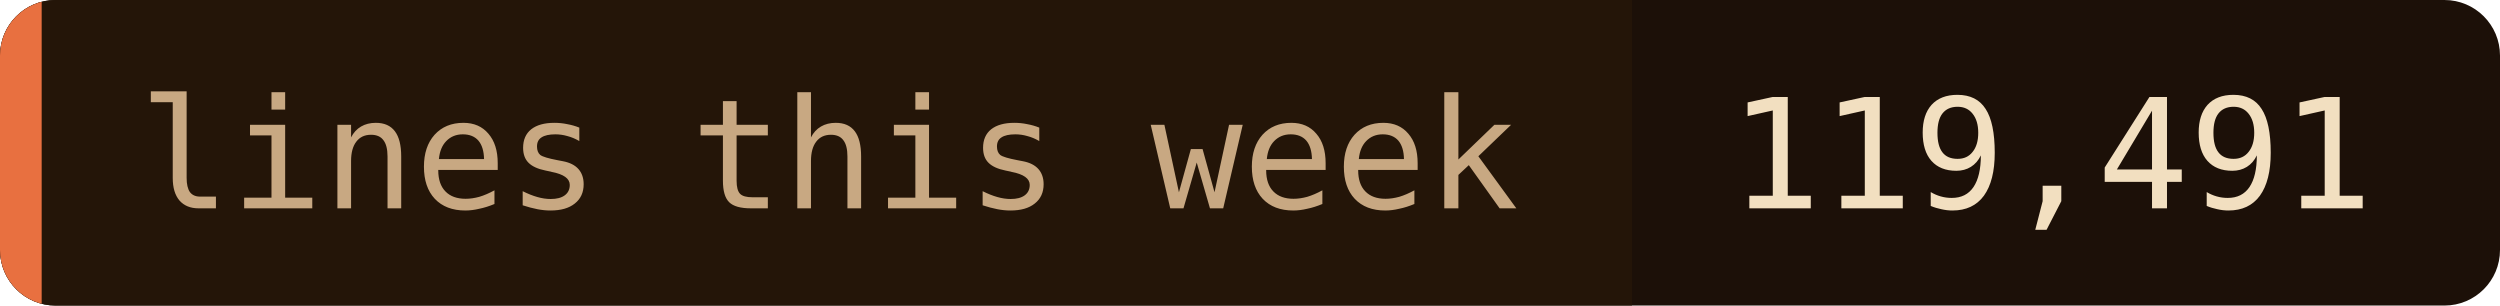
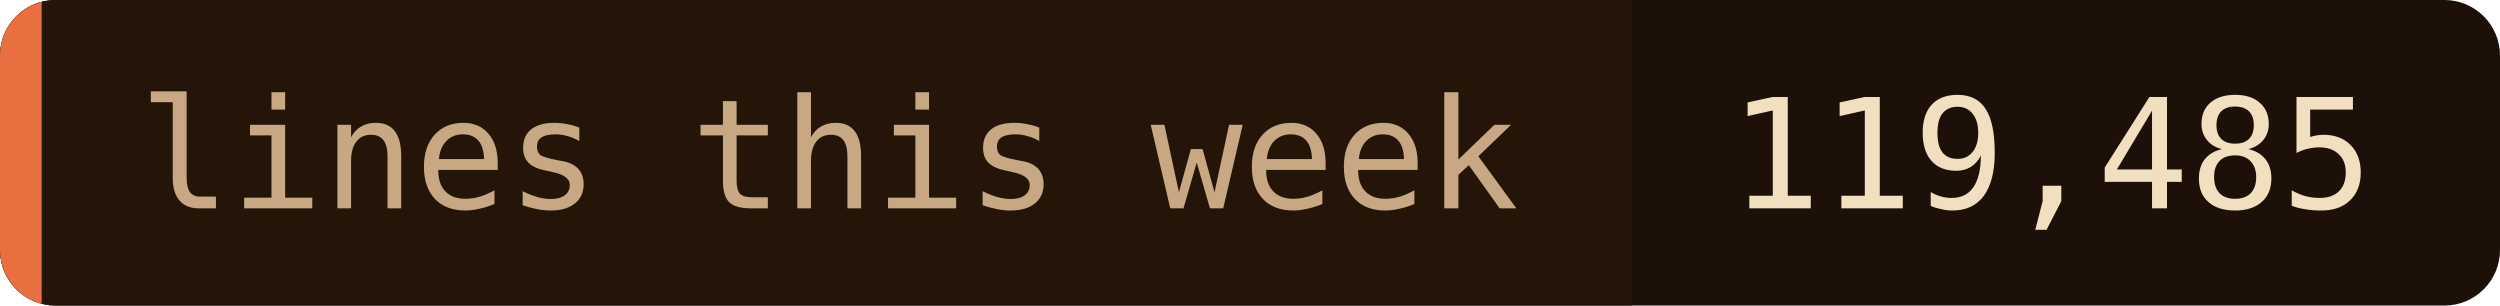
- <svg xmlns="http://www.w3.org/2000/svg" width="180" height="22" role="img" aria-label="lines this week: 119,491">
+ <svg xmlns="http://www.w3.org/2000/svg" width="180" height="22" role="img" aria-label="lines this week: 119,485">
  <clipPath id="c">
    <rect width="180" height="22" rx="4" />
  </clipPath>
  <g clip-path="url(#c)">
    <rect width="180" height="22" fill="#1c1008" />
    <rect width="117.5" height="22" fill="#241508" />
    <rect width="3" height="22" fill="#e87040" />
  </g>
  <g font-family="'JetBrains Mono', 'Fira Code', ui-monospace, SFMono-Regular, Menlo, monospace" font-size="11">
    <text x="10" y="15" fill="#c8a882">lines this week</text>
-     <text x="124.5" y="15" fill="#f2dfc0">119,491</text>
+     <text x="124.5" y="15" fill="#f2dfc0">119,485</text>
  </g>
</svg>
